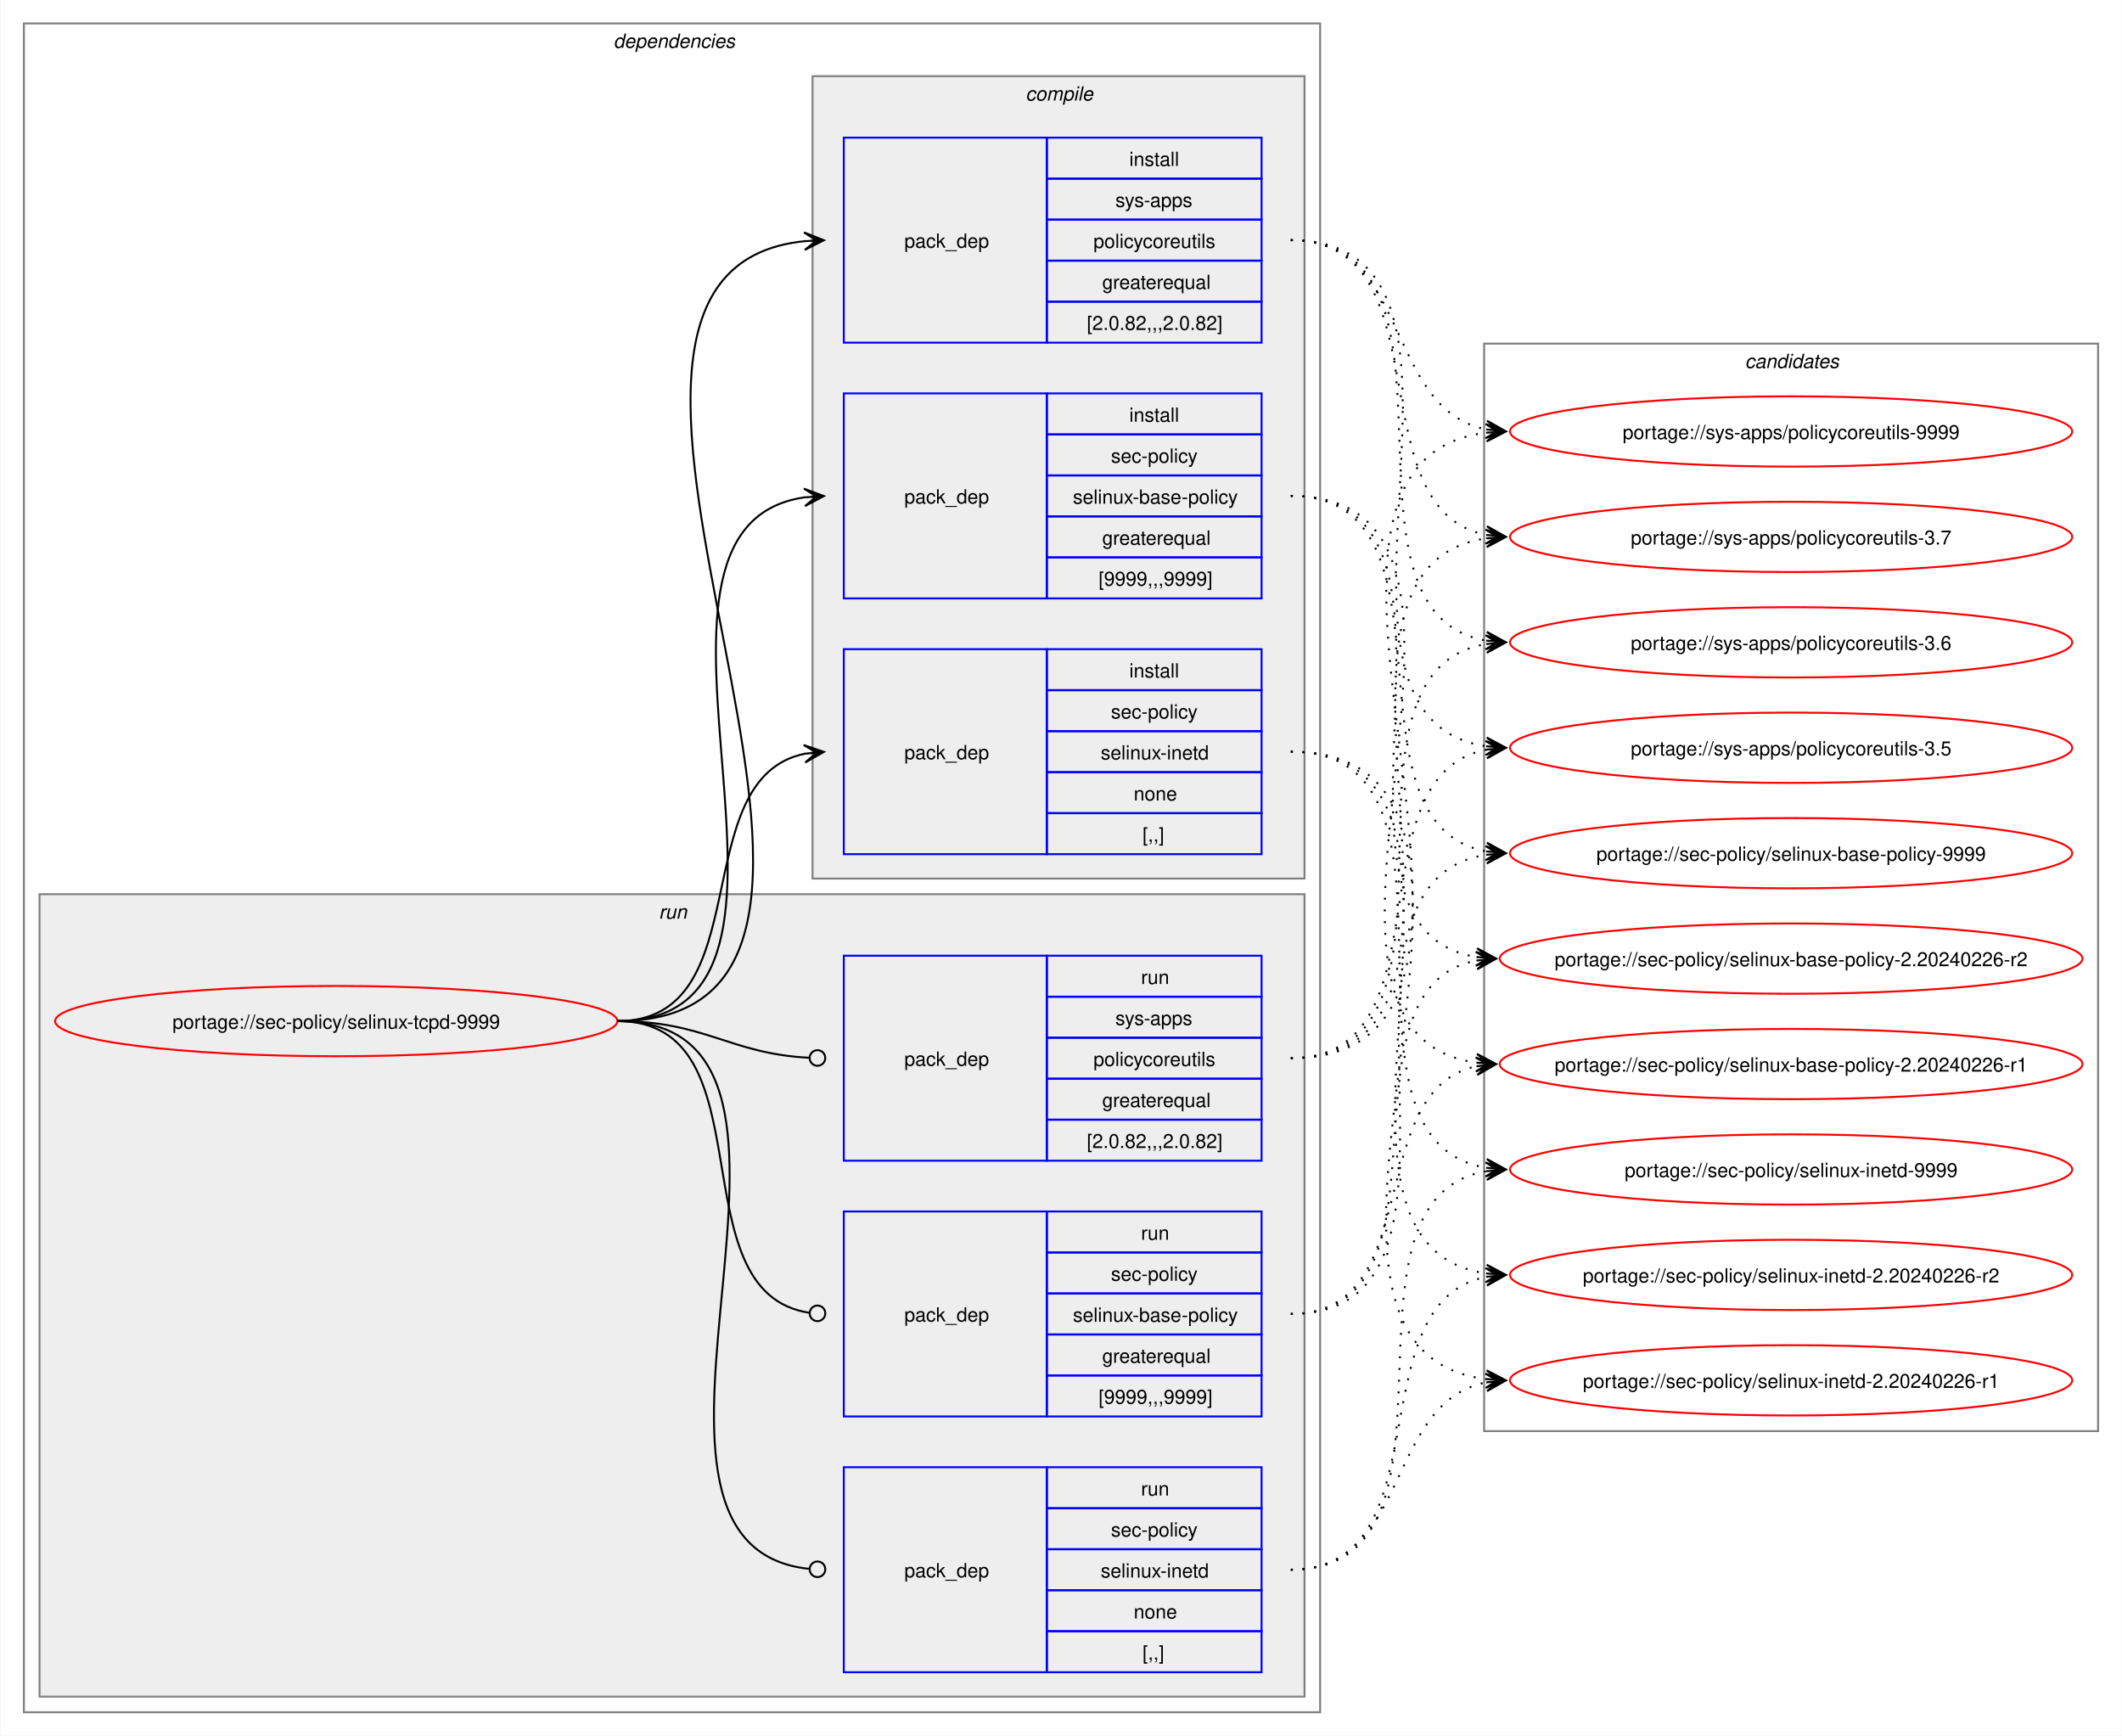
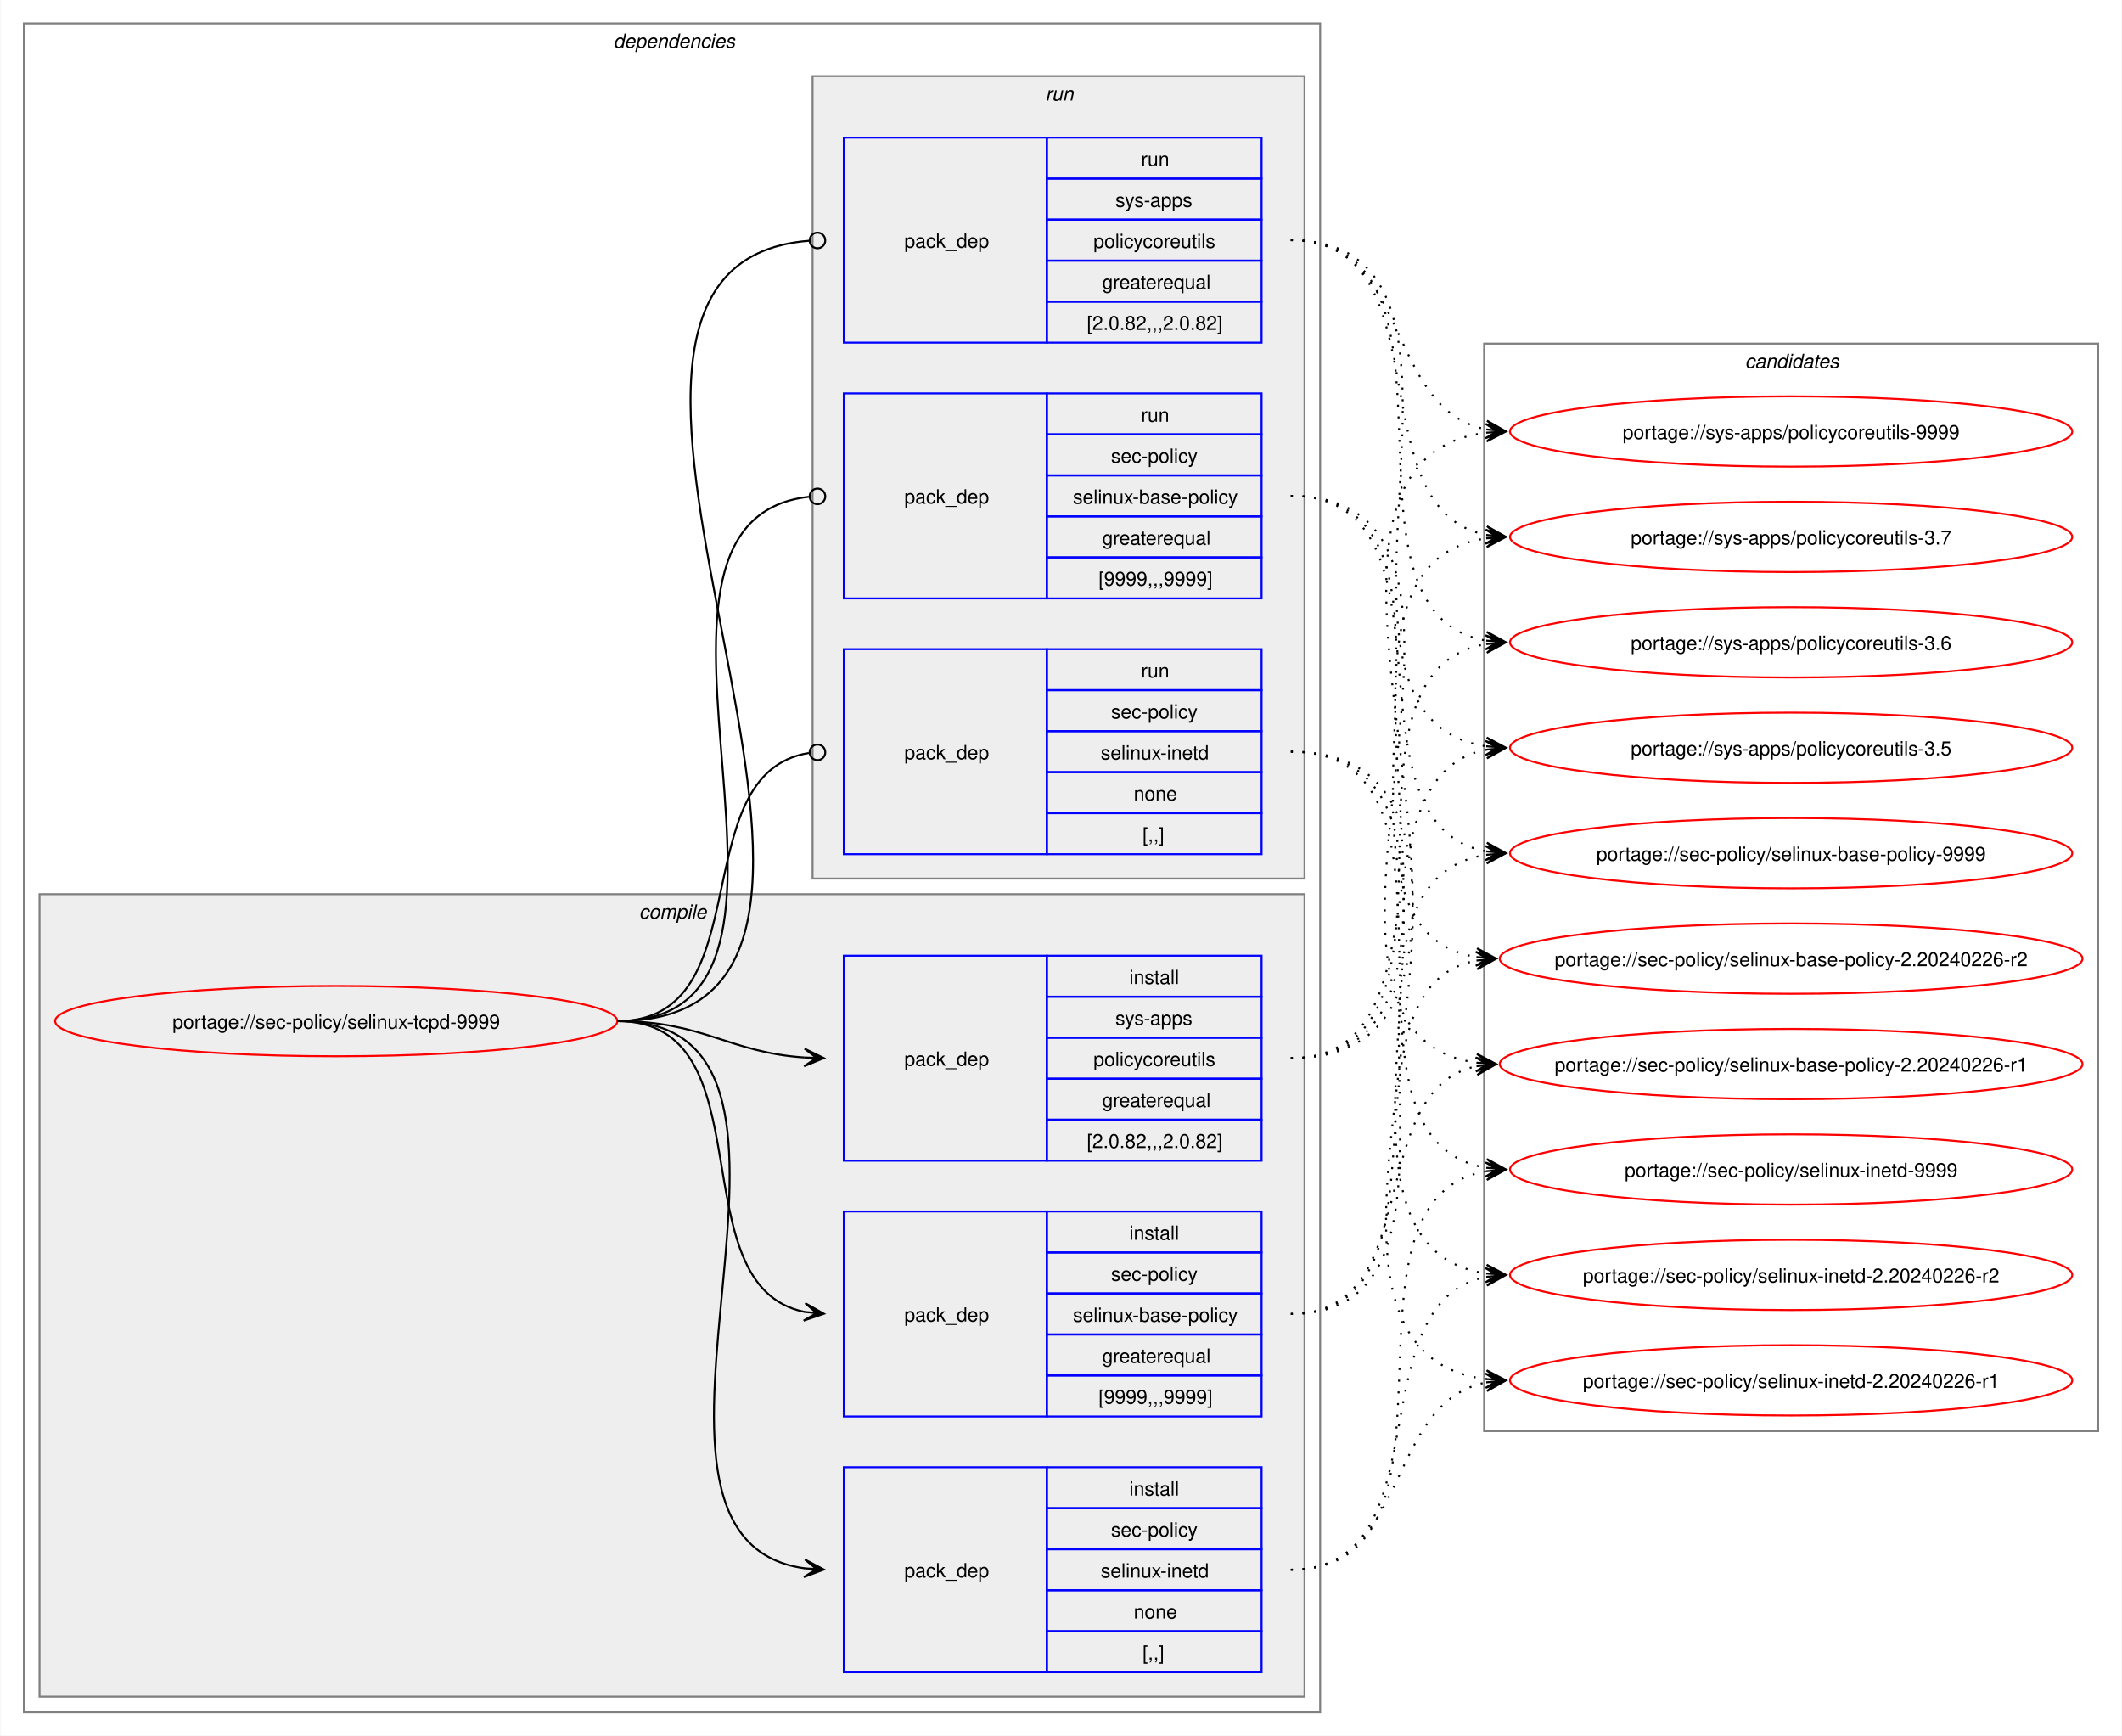
<svg xmlns="http://www.w3.org/2000/svg" xmlns:xlink="http://www.w3.org/1999/xlink" width="1087pt" height="889pt" viewBox="0.00 0.00 1086.51 889.00">
  <g id="graph0" class="graph" transform="scale(1 1) rotate(0) translate(4 885)">
    <polygon fill="white" stroke="none" points="-4,4 -4,-885 1082.51,-885 1082.51,4 -4,4" />
    <g id="clust2" class="cluster">
      <polygon fill="none" stroke="gray" points="8,-8 8,-873 672,-873 672,-8 8,-8" />
      <text text-anchor="start" x="310" y="-860.5" font-family="Helvetica,sans-Serif" font-style="italic" font-size="10.00">dependencies</text>
    </g>
+     <g id="clust3" class="cluster">
+       <polygon fill="#eeeeee" stroke="gray" points="16,-16 16,-427 664,-427 664,-16 16,-16" />
+       <text text-anchor="start" x="323.12" y="-414.5" font-family="Helvetica,sans-Serif" font-style="italic" font-size="10.00">compile</text>
+     </g>
    <g id="clust8" class="cluster">
-       <polygon fill="#eeeeee" stroke="gray" points="16,-16 16,-427 664,-427 664,-16 16,-16" />
-       <text text-anchor="start" x="333.25" y="-414.5" font-family="Helvetica,sans-Serif" font-style="italic" font-size="10.00">run</text>
-     </g>
-     <g id="clust3" class="cluster">
      <polygon fill="#eeeeee" stroke="gray" points="412,-435 412,-846 664,-846 664,-435 412,-435" />
-       <text text-anchor="start" x="521.12" y="-833.5" font-family="Helvetica,sans-Serif" font-style="italic" font-size="10.00">compile</text>
+       <text text-anchor="start" x="531.25" y="-833.5" font-family="Helvetica,sans-Serif" font-style="italic" font-size="10.00">run</text>
    </g>
    <g id="clust12" class="cluster">
      <polygon fill="none" stroke="gray" points="756,-152 756,-709 1070.51,-709 1070.51,-152 756,-152" />
      <text text-anchor="start" x="889.63" y="-696.5" font-family="Helvetica,sans-Serif" font-style="italic" font-size="10.00">candidates</text>
    </g>
    <g id="node1" class="node">
      <g id="a_node1">
        <a xlink:href="../sec-policy/selinux-tcpd-9999.svg" xlink:title="portage://sec-policy/selinux-tcpd-9999">
          <ellipse fill="none" stroke="red" cx="168" cy="-362" rx="144" ry="18" />
          <text text-anchor="middle" x="168" y="-358.12" font-family="Helvetica,sans-Serif" font-size="10.00">portage://sec-policy/selinux-tcpd-9999</text>
        </a>
      </g>
    </g>
    <g id="node2" class="node">
+       <polygon fill="none" stroke="blue" points="428,-159.5 428,-264.5 532,-264.5 532,-159.5 428,-159.5" />
+       <text text-anchor="start" x="459" y="-208.12" font-family="Helvetica,sans-Serif" font-size="10.00">pack_dep</text>
+       <polygon fill="none" stroke="blue" points="532,-243.5 532,-264.5 642,-264.5 642,-243.5 532,-243.5" />
+       <text text-anchor="start" x="574.25" y="-250" font-family="Helvetica,sans-Serif" font-size="10.00">install</text>
+       <polygon fill="none" stroke="blue" points="532,-222.5 532,-243.5 642,-243.5 642,-222.5 532,-222.5" />
+       <text text-anchor="start" x="564.87" y="-229" font-family="Helvetica,sans-Serif" font-size="10.00">sec-policy</text>
+       <polygon fill="none" stroke="blue" points="532,-201.5 532,-222.5 642,-222.5 642,-201.5 532,-201.5" />
+       <text text-anchor="start" x="545.37" y="-208" font-family="Helvetica,sans-Serif" font-size="10.00">selinux-base-policy</text>
+       <polygon fill="none" stroke="blue" points="532,-180.5 532,-201.5 642,-201.5 642,-180.5 532,-180.5" />
+       <text text-anchor="start" x="560.37" y="-187" font-family="Helvetica,sans-Serif" font-size="10.00">greaterequal</text>
+       <polygon fill="none" stroke="blue" points="532,-159.5 532,-180.5 642,-180.5 642,-159.5 532,-159.5" />
+       <text text-anchor="start" x="558.5" y="-166" font-family="Helvetica,sans-Serif" font-size="10.00">[9999,,,9999]</text>
+     </g>
+     <g id="edge1" class="edge">
+       <path fill="none" stroke="black" d="M312,-362C389.89,-362 342.32,-226.29 407.96,-213.04" />
+       <polygon fill="black" stroke="black" points="417.79,-212.11 408.25,-217.53 414.02,-212.47 407.83,-213.05 407.83,-213.05 407.83,-213.05 414.02,-212.47 407.41,-208.57 417.79,-212.11" />
+     </g>
+     <g id="node3" class="node">
+       <polygon fill="none" stroke="blue" points="428,-28.5 428,-133.5 532,-133.5 532,-28.5 428,-28.5" />
+       <text text-anchor="start" x="459" y="-77.12" font-family="Helvetica,sans-Serif" font-size="10.00">pack_dep</text>
+       <polygon fill="none" stroke="blue" points="532,-112.5 532,-133.5 642,-133.5 642,-112.5 532,-112.5" />
+       <text text-anchor="start" x="574.25" y="-119" font-family="Helvetica,sans-Serif" font-size="10.00">install</text>
+       <polygon fill="none" stroke="blue" points="532,-91.5 532,-112.5 642,-112.5 642,-91.5 532,-91.5" />
+       <text text-anchor="start" x="564.87" y="-98" font-family="Helvetica,sans-Serif" font-size="10.00">sec-policy</text>
+       <polygon fill="none" stroke="blue" points="532,-70.5 532,-91.5 642,-91.5 642,-70.5 532,-70.5" />
+       <text text-anchor="start" x="559.62" y="-77" font-family="Helvetica,sans-Serif" font-size="10.00">selinux-inetd</text>
+       <polygon fill="none" stroke="blue" points="532,-49.5 532,-70.5 642,-70.5 642,-49.5 532,-49.5" />
+       <text text-anchor="start" x="576.5" y="-56" font-family="Helvetica,sans-Serif" font-size="10.00">none</text>
+       <polygon fill="none" stroke="blue" points="532,-28.5 532,-49.5 642,-49.5 642,-28.5 532,-28.5" />
+       <text text-anchor="start" x="581" y="-35" font-family="Helvetica,sans-Serif" font-size="10.00">[,,]</text>
+     </g>
+     <g id="edge2" class="edge">
+       <path fill="none" stroke="black" d="M312,-362C441.72,-362 294.5,-97.22 408,-81.71" />
+       <polygon fill="black" stroke="black" points="417.78,-81.08 408.09,-86.21 414.01,-81.32 407.8,-81.72 407.8,-81.72 407.8,-81.72 414.01,-81.32 407.52,-77.23 417.78,-81.08" />
+     </g>
+     <g id="node4" class="node">
+       <polygon fill="none" stroke="blue" points="428,-290.5 428,-395.5 532,-395.5 532,-290.5 428,-290.5" />
+       <text text-anchor="start" x="459" y="-339.12" font-family="Helvetica,sans-Serif" font-size="10.00">pack_dep</text>
+       <polygon fill="none" stroke="blue" points="532,-374.5 532,-395.5 642,-395.5 642,-374.5 532,-374.5" />
+       <text text-anchor="start" x="574.25" y="-381" font-family="Helvetica,sans-Serif" font-size="10.00">install</text>
+       <polygon fill="none" stroke="blue" points="532,-353.5 532,-374.5 642,-374.5 642,-353.5 532,-353.5" />
+       <text text-anchor="start" x="567.12" y="-360" font-family="Helvetica,sans-Serif" font-size="10.00">sys-apps</text>
+       <polygon fill="none" stroke="blue" points="532,-332.5 532,-353.5 642,-353.5 642,-332.5 532,-332.5" />
+       <text text-anchor="start" x="555.87" y="-339" font-family="Helvetica,sans-Serif" font-size="10.00">policycoreutils</text>
+       <polygon fill="none" stroke="blue" points="532,-311.5 532,-332.5 642,-332.5 642,-311.5 532,-311.5" />
+       <text text-anchor="start" x="560.37" y="-318" font-family="Helvetica,sans-Serif" font-size="10.00">greaterequal</text>
+       <polygon fill="none" stroke="blue" points="532,-290.5 532,-311.5 642,-311.5 642,-290.5 532,-290.5" />
+       <text text-anchor="start" x="552.5" y="-297" font-family="Helvetica,sans-Serif" font-size="10.00">[2.0.82,,,2.0.82]</text>
+     </g>
+     <g id="edge3" class="edge">
+       <path fill="none" stroke="black" d="M312,-362C356.34,-362 368.74,-345.99 407.84,-343.36" />
+       <polygon fill="black" stroke="black" points="417.78,-343.04 407.93,-347.86 414,-343.16 407.79,-343.36 407.79,-343.36 407.79,-343.36 414,-343.16 407.64,-338.87 417.78,-343.04" />
+     </g>
+     <g id="node5" class="node">
      <polygon fill="none" stroke="blue" points="428,-578.5 428,-683.5 532,-683.5 532,-578.5 428,-578.5" />
      <text text-anchor="start" x="459" y="-627.12" font-family="Helvetica,sans-Serif" font-size="10.00">pack_dep</text>
      <polygon fill="none" stroke="blue" points="532,-662.5 532,-683.5 642,-683.5 642,-662.5 532,-662.5" />
-       <text text-anchor="start" x="574.25" y="-669" font-family="Helvetica,sans-Serif" font-size="10.00">install</text>
+       <text text-anchor="start" x="580.25" y="-669" font-family="Helvetica,sans-Serif" font-size="10.00">run</text>
      <polygon fill="none" stroke="blue" points="532,-641.5 532,-662.5 642,-662.5 642,-641.5 532,-641.5" />
      <text text-anchor="start" x="564.87" y="-648" font-family="Helvetica,sans-Serif" font-size="10.00">sec-policy</text>
      <polygon fill="none" stroke="blue" points="532,-620.5 532,-641.5 642,-641.5 642,-620.5 532,-620.5" />
      <text text-anchor="start" x="545.37" y="-627" font-family="Helvetica,sans-Serif" font-size="10.00">selinux-base-policy</text>
      <polygon fill="none" stroke="blue" points="532,-599.5 532,-620.5 642,-620.5 642,-599.5 532,-599.5" />
      <text text-anchor="start" x="560.37" y="-606" font-family="Helvetica,sans-Serif" font-size="10.00">greaterequal</text>
      <polygon fill="none" stroke="blue" points="532,-578.5 532,-599.5 642,-599.5 642,-578.5 532,-578.5" />
      <text text-anchor="start" x="558.5" y="-585" font-family="Helvetica,sans-Serif" font-size="10.00">[9999,,,9999]</text>
    </g>
-     <g id="edge1" class="edge">
-       <path fill="none" stroke="black" d="M312,-362C436.77,-362 299.18,-614.96 408.07,-630.28" />
-       <polygon fill="black" stroke="black" points="417.78,-630.92 407.51,-634.75 414.01,-630.67 407.81,-630.26 407.81,-630.26 407.81,-630.26 414.01,-630.67 408.1,-625.77 417.78,-630.92" />
-     </g>
-     <g id="node3" class="node">
+     <g id="edge4" class="edge">
+       <path fill="none" stroke="black" d="M312,-362C437.53,-362 297.51,-618.03 410.07,-630.53" />
+       <ellipse fill="none" stroke="black" cx="414.51" cy="-630.76" rx="4" ry="4" />
+     </g>
+     <g id="node6" class="node">
      <polygon fill="none" stroke="blue" points="428,-447.5 428,-552.5 532,-552.5 532,-447.5 428,-447.5" />
      <text text-anchor="start" x="459" y="-496.12" font-family="Helvetica,sans-Serif" font-size="10.00">pack_dep</text>
      <polygon fill="none" stroke="blue" points="532,-531.5 532,-552.5 642,-552.5 642,-531.5 532,-531.5" />
-       <text text-anchor="start" x="574.25" y="-538" font-family="Helvetica,sans-Serif" font-size="10.00">install</text>
+       <text text-anchor="start" x="580.25" y="-538" font-family="Helvetica,sans-Serif" font-size="10.00">run</text>
      <polygon fill="none" stroke="blue" points="532,-510.5 532,-531.5 642,-531.5 642,-510.5 532,-510.5" />
      <text text-anchor="start" x="564.87" y="-517" font-family="Helvetica,sans-Serif" font-size="10.00">sec-policy</text>
      <polygon fill="none" stroke="blue" points="532,-489.5 532,-510.5 642,-510.5 642,-489.5 532,-489.5" />
      <text text-anchor="start" x="559.62" y="-496" font-family="Helvetica,sans-Serif" font-size="10.00">selinux-inetd</text>
      <polygon fill="none" stroke="blue" points="532,-468.5 532,-489.5 642,-489.5 642,-468.5 532,-468.5" />
      <text text-anchor="start" x="576.5" y="-475" font-family="Helvetica,sans-Serif" font-size="10.00">none</text>
      <polygon fill="none" stroke="blue" points="532,-447.5 532,-468.5 642,-468.5 642,-447.5 532,-447.5" />
      <text text-anchor="start" x="581" y="-454" font-family="Helvetica,sans-Serif" font-size="10.00">[,,]</text>
    </g>
-     <g id="edge2" class="edge">
-       <path fill="none" stroke="black" d="M312,-362C385.67,-362 345.96,-486.34 408.12,-498.97" />
-       <polygon fill="black" stroke="black" points="417.79,-499.89 407.41,-503.42 414.02,-499.53 407.83,-498.94 407.83,-498.94 407.83,-498.94 414.02,-499.53 408.26,-494.46 417.79,-499.89" />
-     </g>
-     <g id="node4" class="node">
+     <g id="edge5" class="edge">
+       <path fill="none" stroke="black" d="M312,-362C386.43,-362 345.13,-488.91 410.07,-499.32" />
+       <ellipse fill="none" stroke="black" cx="414.51" cy="-499.66" rx="4" ry="4" />
+     </g>
+     <g id="node7" class="node">
      <polygon fill="none" stroke="blue" points="428,-709.5 428,-814.5 532,-814.5 532,-709.5 428,-709.5" />
      <text text-anchor="start" x="459" y="-758.12" font-family="Helvetica,sans-Serif" font-size="10.00">pack_dep</text>
      <polygon fill="none" stroke="blue" points="532,-793.5 532,-814.5 642,-814.5 642,-793.5 532,-793.5" />
-       <text text-anchor="start" x="574.25" y="-800" font-family="Helvetica,sans-Serif" font-size="10.00">install</text>
+       <text text-anchor="start" x="580.25" y="-800" font-family="Helvetica,sans-Serif" font-size="10.00">run</text>
      <polygon fill="none" stroke="blue" points="532,-772.5 532,-793.5 642,-793.5 642,-772.5 532,-772.5" />
      <text text-anchor="start" x="567.12" y="-779" font-family="Helvetica,sans-Serif" font-size="10.00">sys-apps</text>
      <polygon fill="none" stroke="blue" points="532,-751.5 532,-772.5 642,-772.5 642,-751.5 532,-751.5" />
      <text text-anchor="start" x="555.87" y="-758" font-family="Helvetica,sans-Serif" font-size="10.00">policycoreutils</text>
      <polygon fill="none" stroke="blue" points="532,-730.5 532,-751.5 642,-751.5 642,-730.5 532,-730.5" />
      <text text-anchor="start" x="560.37" y="-737" font-family="Helvetica,sans-Serif" font-size="10.00">greaterequal</text>
      <polygon fill="none" stroke="blue" points="532,-709.5 532,-730.5 642,-730.5 642,-709.5 532,-709.5" />
      <text text-anchor="start" x="552.5" y="-716" font-family="Helvetica,sans-Serif" font-size="10.00">[2.0.82,,,2.0.82]</text>
    </g>
-     <g id="edge3" class="edge">
-       <path fill="none" stroke="black" d="M312,-362C492.25,-362 245.49,-745.76 408.23,-761.5" />
-       <polygon fill="black" stroke="black" points="417.78,-761.94 407.59,-765.98 414.01,-761.77 407.79,-761.48 407.79,-761.48 407.79,-761.48 414.01,-761.77 408,-756.99 417.78,-761.94" />
-     </g>
-     <g id="node5" class="node">
-       <polygon fill="none" stroke="blue" points="428,-159.5 428,-264.5 532,-264.5 532,-159.5 428,-159.5" />
-       <text text-anchor="start" x="459" y="-208.12" font-family="Helvetica,sans-Serif" font-size="10.00">pack_dep</text>
-       <polygon fill="none" stroke="blue" points="532,-243.5 532,-264.5 642,-264.5 642,-243.5 532,-243.5" />
-       <text text-anchor="start" x="580.25" y="-250" font-family="Helvetica,sans-Serif" font-size="10.00">run</text>
-       <polygon fill="none" stroke="blue" points="532,-222.5 532,-243.5 642,-243.5 642,-222.5 532,-222.5" />
-       <text text-anchor="start" x="564.87" y="-229" font-family="Helvetica,sans-Serif" font-size="10.00">sec-policy</text>
-       <polygon fill="none" stroke="blue" points="532,-201.5 532,-222.5 642,-222.5 642,-201.5 532,-201.5" />
-       <text text-anchor="start" x="545.37" y="-208" font-family="Helvetica,sans-Serif" font-size="10.00">selinux-base-policy</text>
-       <polygon fill="none" stroke="blue" points="532,-180.5 532,-201.5 642,-201.5 642,-180.5 532,-180.5" />
-       <text text-anchor="start" x="560.37" y="-187" font-family="Helvetica,sans-Serif" font-size="10.00">greaterequal</text>
-       <polygon fill="none" stroke="blue" points="532,-159.5 532,-180.5 642,-180.5 642,-159.5 532,-159.5" />
-       <text text-anchor="start" x="558.5" y="-166" font-family="Helvetica,sans-Serif" font-size="10.00">[9999,,,9999]</text>
-     </g>
-     <g id="edge4" class="edge">
-       <path fill="none" stroke="black" d="M312,-362C390.85,-362 341.13,-222.93 410.44,-212.6" />
-       <ellipse fill="none" stroke="black" cx="414.51" cy="-212.32" rx="4" ry="4" />
-     </g>
-     <g id="node6" class="node">
-       <polygon fill="none" stroke="blue" points="428,-28.5 428,-133.5 532,-133.5 532,-28.5 428,-28.5" />
-       <text text-anchor="start" x="459" y="-77.12" font-family="Helvetica,sans-Serif" font-size="10.00">pack_dep</text>
-       <polygon fill="none" stroke="blue" points="532,-112.5 532,-133.5 642,-133.5 642,-112.5 532,-112.5" />
-       <text text-anchor="start" x="580.25" y="-119" font-family="Helvetica,sans-Serif" font-size="10.00">run</text>
-       <polygon fill="none" stroke="blue" points="532,-91.5 532,-112.5 642,-112.5 642,-91.5 532,-91.5" />
-       <text text-anchor="start" x="564.87" y="-98" font-family="Helvetica,sans-Serif" font-size="10.00">sec-policy</text>
-       <polygon fill="none" stroke="blue" points="532,-70.5 532,-91.5 642,-91.5 642,-70.5 532,-70.5" />
-       <text text-anchor="start" x="559.62" y="-77" font-family="Helvetica,sans-Serif" font-size="10.00">selinux-inetd</text>
-       <polygon fill="none" stroke="blue" points="532,-49.5 532,-70.5 642,-70.5 642,-49.5 532,-49.5" />
-       <text text-anchor="start" x="576.5" y="-56" font-family="Helvetica,sans-Serif" font-size="10.00">none</text>
-       <polygon fill="none" stroke="blue" points="532,-28.5 532,-49.5 642,-49.5 642,-28.5 532,-28.5" />
-       <text text-anchor="start" x="581" y="-35" font-family="Helvetica,sans-Serif" font-size="10.00">[,,]</text>
-     </g>
-     <g id="edge5" class="edge">
-       <path fill="none" stroke="black" d="M312,-362C442.5,-362 292.71,-94.02 410.08,-81.46" />
-       <ellipse fill="none" stroke="black" cx="414.51" cy="-81.23" rx="4" ry="4" />
-     </g>
-     <g id="node7" class="node">
-       <polygon fill="none" stroke="blue" points="428,-290.5 428,-395.5 532,-395.5 532,-290.5 428,-290.5" />
-       <text text-anchor="start" x="459" y="-339.12" font-family="Helvetica,sans-Serif" font-size="10.00">pack_dep</text>
-       <polygon fill="none" stroke="blue" points="532,-374.5 532,-395.5 642,-395.5 642,-374.5 532,-374.5" />
-       <text text-anchor="start" x="580.25" y="-381" font-family="Helvetica,sans-Serif" font-size="10.00">run</text>
-       <polygon fill="none" stroke="blue" points="532,-353.5 532,-374.5 642,-374.5 642,-353.5 532,-353.5" />
-       <text text-anchor="start" x="567.12" y="-360" font-family="Helvetica,sans-Serif" font-size="10.00">sys-apps</text>
-       <polygon fill="none" stroke="blue" points="532,-332.5 532,-353.5 642,-353.5 642,-332.5 532,-332.5" />
-       <text text-anchor="start" x="555.87" y="-339" font-family="Helvetica,sans-Serif" font-size="10.00">policycoreutils</text>
-       <polygon fill="none" stroke="blue" points="532,-311.5 532,-332.5 642,-332.5 642,-311.5 532,-311.5" />
-       <text text-anchor="start" x="560.37" y="-318" font-family="Helvetica,sans-Serif" font-size="10.00">greaterequal</text>
-       <polygon fill="none" stroke="blue" points="532,-290.5 532,-311.5 642,-311.5 642,-290.5 532,-290.5" />
-       <text text-anchor="start" x="552.5" y="-297" font-family="Helvetica,sans-Serif" font-size="10.00">[2.0.82,,,2.0.82]</text>
-     </g>
    <g id="edge6" class="edge">
-       <path fill="none" stroke="black" d="M312,-362C357.19,-362 369.2,-345.37 410.11,-343.23" />
-       <ellipse fill="none" stroke="black" cx="414.5" cy="-343.11" rx="4" ry="4" />
+       <path fill="none" stroke="black" d="M312,-362C492.97,-362 243.52,-748.83 410.2,-761.67" />
+       <ellipse fill="none" stroke="black" cx="414.5" cy="-761.83" rx="4" ry="4" />
    </g>
    <g id="node8" class="node">
      <g id="a_node8">
        <a xlink:href="../sec-policy/selinux-base-policy-9999.svg" xlink:title="portage://sec-policy/selinux-base-policy-9999">
          <ellipse fill="none" stroke="red" cx="913.26" cy="-448" rx="144" ry="18" />
          <text text-anchor="middle" x="913.26" y="-444.12" font-family="Helvetica,sans-Serif" font-size="10.00">portage://sec-policy/selinux-base-policy-9999</text>
        </a>
      </g>
    </g>
    <g id="edge7" class="edge">
-       <path fill="none" stroke="black" stroke-dasharray="1,5" d="M657,-631C748.28,-631 679.27,-462.7 757.4,-448.9" />
-       <polygon fill="black" stroke="black" points="767.04,-448.1 757.45,-453.41 763.27,-448.41 757.08,-448.93 757.08,-448.93 757.08,-448.93 763.27,-448.41 756.7,-444.44 767.04,-448.1" />
+       <path fill="none" stroke="black" stroke-dasharray="1,5" d="M657,-212C769,-212 660.27,-432.14 757.18,-447.19" />
+       <polygon fill="black" stroke="black" points="767.04,-447.91 756.74,-451.67 763.27,-447.64 757.07,-447.18 757.07,-447.18 757.07,-447.18 763.27,-447.64 757.39,-442.7 767.04,-447.91" />
    </g>
    <g id="node9" class="node">
      <g id="a_node9">
        <a xlink:href="../sec-policy/selinux-base-policy-2.20240226-r2.svg" xlink:title="portage://sec-policy/selinux-base-policy-2.20240226-r2">
          <ellipse fill="none" stroke="red" cx="913.26" cy="-394" rx="149.26" ry="18" />
          <text text-anchor="middle" x="913.26" y="-390.12" font-family="Helvetica,sans-Serif" font-size="10.00">portage://sec-policy/selinux-base-policy-2.20240226-r2</text>
        </a>
      </g>
    </g>
    <g id="edge8" class="edge">
-       <path fill="none" stroke="black" stroke-dasharray="1,5" d="M657,-631C768.49,-631 656.06,-409.92 752.24,-394.81" />
-       <polygon fill="black" stroke="black" points="762.04,-394.09 752.4,-399.31 758.27,-394.37 752.07,-394.82 752.07,-394.82 752.07,-394.82 758.27,-394.37 751.74,-390.34 762.04,-394.09" />
+       <path fill="none" stroke="black" stroke-dasharray="1,5" d="M657,-212C746.64,-212 676.23,-378.7 752.12,-393.02" />
+       <polygon fill="black" stroke="black" points="762.04,-393.89 751.69,-397.5 758.27,-393.56 752.08,-393.02 752.08,-393.02 752.08,-393.02 758.27,-393.56 752.47,-388.53 762.04,-393.89" />
    </g>
    <g id="node10" class="node">
      <g id="a_node10">
        <a xlink:href="../sec-policy/selinux-base-policy-2.20240226-r1.svg" xlink:title="portage://sec-policy/selinux-base-policy-2.20240226-r1">
          <ellipse fill="none" stroke="red" cx="913.26" cy="-340" rx="149.26" ry="18" />
          <text text-anchor="middle" x="913.26" y="-336.12" font-family="Helvetica,sans-Serif" font-size="10.00">portage://sec-policy/selinux-base-policy-2.20240226-r1</text>
        </a>
      </g>
    </g>
    <g id="edge9" class="edge">
-       <path fill="none" stroke="black" stroke-dasharray="1,5" d="M657,-631C790.79,-631 634.9,-356.25 752.28,-340.69" />
-       <polygon fill="black" stroke="black" points="762.04,-340.08 752.34,-345.19 758.27,-340.31 752.06,-340.7 752.06,-340.7 752.06,-340.7 758.27,-340.31 751.78,-336.21 762.04,-340.08" />
+       <path fill="none" stroke="black" stroke-dasharray="1,5" d="M657,-212C726.89,-212 693.53,-326.38 752.12,-338.89" />
+       <polygon fill="black" stroke="black" points="762.04,-339.88 751.65,-343.37 758.28,-339.51 752.09,-338.89 752.09,-338.89 752.09,-338.89 758.28,-339.51 752.54,-334.41 762.04,-339.88" />
    </g>
    <g id="node11" class="node">
      <g id="a_node11">
        <a xlink:href="../sec-policy/selinux-inetd-9999.svg" xlink:title="portage://sec-policy/selinux-inetd-9999">
          <ellipse fill="none" stroke="red" cx="913.26" cy="-286" rx="144" ry="18" />
          <text text-anchor="middle" x="913.26" y="-282.12" font-family="Helvetica,sans-Serif" font-size="10.00">portage://sec-policy/selinux-inetd-9999</text>
        </a>
      </g>
    </g>
    <g id="edge10" class="edge">
-       <path fill="none" stroke="black" stroke-dasharray="1,5" d="M657,-500C760.22,-500 668.42,-301.59 757.17,-286.86" />
-       <polygon fill="black" stroke="black" points="767.04,-286.09 757.42,-291.36 763.27,-286.39 757.07,-286.87 757.07,-286.87 757.07,-286.87 763.27,-286.39 756.72,-282.38 767.04,-286.09" />
+       <path fill="none" stroke="black" stroke-dasharray="1,5" d="M657,-81C756.72,-81 671.62,-270.68 757.26,-285.13" />
+       <polygon fill="black" stroke="black" points="767.04,-285.9 756.72,-289.6 763.27,-285.61 757.07,-285.12 757.07,-285.12 757.07,-285.12 763.27,-285.61 757.43,-280.63 767.04,-285.9" />
    </g>
    <g id="node12" class="node">
      <g id="a_node12">
        <a xlink:href="../sec-policy/selinux-inetd-2.20240226-r2.svg" xlink:title="portage://sec-policy/selinux-inetd-2.20240226-r2">
          <ellipse fill="none" stroke="red" cx="913.26" cy="-232" rx="144" ry="18" />
          <text text-anchor="middle" x="913.26" y="-228.12" font-family="Helvetica,sans-Serif" font-size="10.00">portage://sec-policy/selinux-inetd-2.20240226-r2</text>
        </a>
      </g>
    </g>
    <g id="edge11" class="edge">
-       <path fill="none" stroke="black" stroke-dasharray="1,5" d="M657,-500C782.06,-500 647.92,-247.98 757.29,-232.72" />
-       <polygon fill="black" stroke="black" points="767.04,-232.08 757.36,-237.23 763.27,-232.33 757.06,-232.74 757.06,-232.74 757.06,-232.74 763.27,-232.33 756.77,-228.25 767.04,-232.08" />
+       <path fill="none" stroke="black" stroke-dasharray="1,5" d="M657,-81C736.45,-81 689.79,-218.18 757.42,-231.04" />
+       <polygon fill="black" stroke="black" points="767.04,-231.89 756.68,-235.49 763.28,-231.56 757.08,-231.01 757.08,-231.01 757.08,-231.01 763.28,-231.56 757.48,-226.52 767.04,-231.89" />
    </g>
    <g id="node13" class="node">
      <g id="a_node13">
        <a xlink:href="../sec-policy/selinux-inetd-2.20240226-r1.svg" xlink:title="portage://sec-policy/selinux-inetd-2.20240226-r1">
          <ellipse fill="none" stroke="red" cx="913.26" cy="-178" rx="144" ry="18" />
          <text text-anchor="middle" x="913.26" y="-174.12" font-family="Helvetica,sans-Serif" font-size="10.00">portage://sec-policy/selinux-inetd-2.20240226-r1</text>
        </a>
      </g>
    </g>
    <g id="edge12" class="edge">
-       <path fill="none" stroke="black" stroke-dasharray="1,5" d="M657,-500C804.57,-500 626.35,-194.14 757.37,-178.61" />
-       <polygon fill="black" stroke="black" points="767.04,-178.07 757.31,-183.12 763.26,-178.28 757.05,-178.63 757.05,-178.63 757.05,-178.63 763.26,-178.28 756.8,-174.14 767.04,-178.07" />
+       <path fill="none" stroke="black" stroke-dasharray="1,5" d="M657,-81C718.63,-81 704.76,-166.61 757.24,-176.98" />
+       <polygon fill="black" stroke="black" points="767.04,-177.89 756.67,-181.44 763.28,-177.54 757.09,-176.96 757.09,-176.96 757.09,-176.96 763.28,-177.54 757.5,-172.48 767.04,-177.89" />
    </g>
    <g id="node14" class="node">
      <g id="a_node14">
        <a xlink:href="../sys-apps/policycoreutils-9999.svg" xlink:title="portage://sys-apps/policycoreutils-9999">
          <ellipse fill="none" stroke="red" cx="913.26" cy="-664" rx="144" ry="18" />
          <text text-anchor="middle" x="913.26" y="-660.12" font-family="Helvetica,sans-Serif" font-size="10.00">portage://sys-apps/policycoreutils-9999</text>
        </a>
      </g>
    </g>
    <g id="edge13" class="edge">
-       <path fill="none" stroke="black" stroke-dasharray="1,5" d="M657,-762C718.9,-762 704.53,-675.51 757.2,-665.03" />
-       <polygon fill="black" stroke="black" points="767.04,-664.11 757.5,-669.53 763.28,-664.47 757.09,-665.04 757.09,-665.04 757.09,-665.04 763.28,-664.47 756.67,-660.56 767.04,-664.11" />
+       <path fill="none" stroke="black" stroke-dasharray="1,5" d="M657,-343C804.16,-343 626.73,-647.91 757.4,-663.39" />
+       <polygon fill="black" stroke="black" points="767.04,-663.93 756.8,-667.86 763.26,-663.72 757.05,-663.37 757.05,-663.37 757.05,-663.37 763.26,-663.72 757.31,-658.88 767.04,-663.93" />
    </g>
    <g id="node15" class="node">
      <g id="a_node15">
        <a xlink:href="../sys-apps/policycoreutils-3.7.svg" xlink:title="portage://sys-apps/policycoreutils-3.7">
          <ellipse fill="none" stroke="red" cx="913.26" cy="-610" rx="144" ry="18" />
          <text text-anchor="middle" x="913.26" y="-606.12" font-family="Helvetica,sans-Serif" font-size="10.00">portage://sys-apps/policycoreutils-3.7</text>
        </a>
      </g>
    </g>
    <g id="edge14" class="edge">
-       <path fill="none" stroke="black" stroke-dasharray="1,5" d="M657,-762C736.79,-762 689.5,-623.92 757.38,-610.97" />
-       <polygon fill="black" stroke="black" points="767.04,-610.11 757.48,-615.48 763.28,-610.44 757.08,-611 757.08,-611 757.08,-611 763.28,-610.44 756.68,-606.51 767.04,-610.11" />
+       <path fill="none" stroke="black" stroke-dasharray="1,5" d="M657,-343C781.66,-343 648.28,-594.08 757.32,-609.28" />
+       <polygon fill="black" stroke="black" points="767.04,-609.92 756.77,-613.75 763.27,-609.67 757.06,-609.26 757.06,-609.26 757.06,-609.26 763.27,-609.67 757.36,-604.77 767.04,-609.92" />
    </g>
    <g id="node16" class="node">
      <g id="a_node16">
        <a xlink:href="../sys-apps/policycoreutils-3.6.svg" xlink:title="portage://sys-apps/policycoreutils-3.6">
          <ellipse fill="none" stroke="red" cx="913.26" cy="-556" rx="144" ry="18" />
          <text text-anchor="middle" x="913.26" y="-552.12" font-family="Helvetica,sans-Serif" font-size="10.00">portage://sys-apps/policycoreutils-3.6</text>
        </a>
      </g>
    </g>
    <g id="edge15" class="edge">
-       <path fill="none" stroke="black" stroke-dasharray="1,5" d="M657,-762C757.09,-762 671.29,-571.39 757.22,-556.87" />
-       <polygon fill="black" stroke="black" points="767.04,-556.1 757.43,-561.37 763.27,-556.39 757.07,-556.89 757.07,-556.89 757.07,-556.89 763.27,-556.39 756.72,-552.4 767.04,-556.1" />
+       <path fill="none" stroke="black" stroke-dasharray="1,5" d="M657,-343C759.84,-343 668.76,-540.48 757.21,-555.14" />
+       <polygon fill="black" stroke="black" points="767.04,-555.91 756.72,-559.62 763.27,-555.61 757.07,-555.13 757.07,-555.13 757.07,-555.13 763.27,-555.61 757.42,-550.64 767.04,-555.91" />
    </g>
    <g id="node17" class="node">
      <g id="a_node17">
        <a xlink:href="../sys-apps/policycoreutils-3.5.svg" xlink:title="portage://sys-apps/policycoreutils-3.5">
          <ellipse fill="none" stroke="red" cx="913.26" cy="-502" rx="144" ry="18" />
          <text text-anchor="middle" x="913.26" y="-498.12" font-family="Helvetica,sans-Serif" font-size="10.00">portage://sys-apps/policycoreutils-3.5</text>
        </a>
      </g>
    </g>
    <g id="edge16" class="edge">
+       <path fill="none" stroke="black" stroke-dasharray="1,5" d="M657,-343C739.37,-343 687.21,-488.04 757.5,-501.07" />
+       <polygon fill="black" stroke="black" points="767.04,-501.89 756.69,-505.51 763.27,-501.57 757.08,-501.03 757.08,-501.03 757.08,-501.03 763.27,-501.57 757.47,-496.55 767.04,-501.89" />
+     </g>
+     <g id="edge17" class="edge">
+       <path fill="none" stroke="black" stroke-dasharray="1,5" d="M657,-631C748.28,-631 679.27,-462.7 757.4,-448.9" />
+       <polygon fill="black" stroke="black" points="767.04,-448.1 757.45,-453.41 763.27,-448.41 757.08,-448.93 757.08,-448.93 757.08,-448.93 763.27,-448.41 756.7,-444.44 767.04,-448.1" />
+     </g>
+     <g id="edge18" class="edge">
+       <path fill="none" stroke="black" stroke-dasharray="1,5" d="M657,-631C768.49,-631 656.06,-409.92 752.24,-394.81" />
+       <polygon fill="black" stroke="black" points="762.04,-394.09 752.4,-399.31 758.27,-394.37 752.07,-394.82 752.07,-394.82 752.07,-394.82 758.27,-394.37 751.74,-390.34 762.04,-394.09" />
+     </g>
+     <g id="edge19" class="edge">
+       <path fill="none" stroke="black" stroke-dasharray="1,5" d="M657,-631C790.79,-631 634.9,-356.25 752.28,-340.69" />
+       <polygon fill="black" stroke="black" points="762.04,-340.08 752.34,-345.19 758.27,-340.31 752.06,-340.7 752.06,-340.7 752.06,-340.7 758.27,-340.31 751.78,-336.21 762.04,-340.08" />
+     </g>
+     <g id="edge20" class="edge">
+       <path fill="none" stroke="black" stroke-dasharray="1,5" d="M657,-500C760.22,-500 668.42,-301.59 757.17,-286.86" />
+       <polygon fill="black" stroke="black" points="767.04,-286.09 757.42,-291.36 763.27,-286.39 757.07,-286.87 757.07,-286.87 757.07,-286.87 763.27,-286.39 756.72,-282.38 767.04,-286.09" />
+     </g>
+     <g id="edge21" class="edge">
+       <path fill="none" stroke="black" stroke-dasharray="1,5" d="M657,-500C782.06,-500 647.92,-247.98 757.29,-232.72" />
+       <polygon fill="black" stroke="black" points="767.04,-232.08 757.36,-237.23 763.27,-232.33 757.06,-232.74 757.06,-232.74 757.06,-232.74 763.27,-232.33 756.77,-228.25 767.04,-232.08" />
+     </g>
+     <g id="edge22" class="edge">
+       <path fill="none" stroke="black" stroke-dasharray="1,5" d="M657,-500C804.57,-500 626.35,-194.14 757.37,-178.61" />
+       <polygon fill="black" stroke="black" points="767.04,-178.07 757.31,-183.12 763.26,-178.28 757.05,-178.63 757.05,-178.63 757.05,-178.63 763.26,-178.28 756.8,-174.14 767.04,-178.07" />
+     </g>
+     <g id="edge23" class="edge">
+       <path fill="none" stroke="black" stroke-dasharray="1,5" d="M657,-762C718.9,-762 704.53,-675.51 757.2,-665.03" />
+       <polygon fill="black" stroke="black" points="767.04,-664.11 757.5,-669.53 763.28,-664.47 757.09,-665.04 757.09,-665.04 757.09,-665.04 763.28,-664.47 756.67,-660.56 767.04,-664.11" />
+     </g>
+     <g id="edge24" class="edge">
+       <path fill="none" stroke="black" stroke-dasharray="1,5" d="M657,-762C736.79,-762 689.5,-623.92 757.38,-610.97" />
+       <polygon fill="black" stroke="black" points="767.04,-610.11 757.48,-615.48 763.28,-610.44 757.08,-611 757.08,-611 757.08,-611 763.28,-610.44 756.68,-606.51 767.04,-610.11" />
+     </g>
+     <g id="edge25" class="edge">
+       <path fill="none" stroke="black" stroke-dasharray="1,5" d="M657,-762C757.09,-762 671.29,-571.39 757.22,-556.87" />
+       <polygon fill="black" stroke="black" points="767.04,-556.1 757.43,-561.37 763.27,-556.39 757.07,-556.89 757.07,-556.89 757.07,-556.89 763.27,-556.39 756.72,-552.4 767.04,-556.1" />
+     </g>
+     <g id="edge26" class="edge">
      <path fill="none" stroke="black" stroke-dasharray="1,5" d="M657,-762C778.76,-762 651.06,-518 757.23,-502.75" />
      <polygon fill="black" stroke="black" points="767.04,-502.08 757.37,-507.25 763.27,-502.34 757.06,-502.76 757.06,-502.76 757.06,-502.76 763.27,-502.34 756.76,-498.27 767.04,-502.08" />
    </g>
-     <g id="edge17" class="edge">
-       <path fill="none" stroke="black" stroke-dasharray="1,5" d="M657,-212C769,-212 660.27,-432.14 757.18,-447.19" />
-       <polygon fill="black" stroke="black" points="767.04,-447.91 756.74,-451.67 763.27,-447.64 757.07,-447.18 757.07,-447.18 757.07,-447.18 763.27,-447.64 757.39,-442.7 767.04,-447.91" />
-     </g>
-     <g id="edge18" class="edge">
-       <path fill="none" stroke="black" stroke-dasharray="1,5" d="M657,-212C746.64,-212 676.23,-378.7 752.12,-393.02" />
-       <polygon fill="black" stroke="black" points="762.04,-393.89 751.69,-397.5 758.27,-393.56 752.08,-393.02 752.08,-393.02 752.08,-393.02 758.27,-393.56 752.47,-388.53 762.04,-393.89" />
-     </g>
-     <g id="edge19" class="edge">
-       <path fill="none" stroke="black" stroke-dasharray="1,5" d="M657,-212C726.89,-212 693.53,-326.38 752.12,-338.89" />
-       <polygon fill="black" stroke="black" points="762.04,-339.88 751.65,-343.37 758.28,-339.51 752.09,-338.89 752.09,-338.89 752.09,-338.89 758.28,-339.51 752.54,-334.41 762.04,-339.88" />
-     </g>
-     <g id="edge20" class="edge">
-       <path fill="none" stroke="black" stroke-dasharray="1,5" d="M657,-81C756.72,-81 671.62,-270.68 757.26,-285.13" />
-       <polygon fill="black" stroke="black" points="767.04,-285.9 756.72,-289.6 763.27,-285.61 757.07,-285.12 757.07,-285.12 757.07,-285.12 763.27,-285.61 757.43,-280.63 767.04,-285.9" />
-     </g>
-     <g id="edge21" class="edge">
-       <path fill="none" stroke="black" stroke-dasharray="1,5" d="M657,-81C736.45,-81 689.79,-218.18 757.42,-231.04" />
-       <polygon fill="black" stroke="black" points="767.04,-231.89 756.68,-235.49 763.28,-231.56 757.08,-231.01 757.08,-231.01 757.08,-231.01 763.28,-231.56 757.48,-226.52 767.04,-231.89" />
-     </g>
-     <g id="edge22" class="edge">
-       <path fill="none" stroke="black" stroke-dasharray="1,5" d="M657,-81C718.63,-81 704.76,-166.61 757.24,-176.98" />
-       <polygon fill="black" stroke="black" points="767.04,-177.89 756.67,-181.44 763.28,-177.54 757.09,-176.96 757.09,-176.96 757.09,-176.96 763.28,-177.54 757.5,-172.48 767.04,-177.89" />
-     </g>
-     <g id="edge23" class="edge">
-       <path fill="none" stroke="black" stroke-dasharray="1,5" d="M657,-343C804.16,-343 626.73,-647.91 757.4,-663.39" />
-       <polygon fill="black" stroke="black" points="767.04,-663.93 756.8,-667.86 763.26,-663.72 757.05,-663.37 757.05,-663.37 757.05,-663.37 763.26,-663.72 757.31,-658.88 767.04,-663.93" />
-     </g>
-     <g id="edge24" class="edge">
-       <path fill="none" stroke="black" stroke-dasharray="1,5" d="M657,-343C781.66,-343 648.28,-594.08 757.32,-609.28" />
-       <polygon fill="black" stroke="black" points="767.04,-609.92 756.77,-613.75 763.27,-609.67 757.06,-609.26 757.06,-609.26 757.06,-609.26 763.27,-609.67 757.36,-604.77 767.04,-609.92" />
-     </g>
-     <g id="edge25" class="edge">
-       <path fill="none" stroke="black" stroke-dasharray="1,5" d="M657,-343C759.84,-343 668.76,-540.48 757.21,-555.14" />
-       <polygon fill="black" stroke="black" points="767.04,-555.91 756.72,-559.62 763.27,-555.61 757.07,-555.13 757.07,-555.13 757.07,-555.13 763.27,-555.61 757.42,-550.64 767.04,-555.91" />
-     </g>
-     <g id="edge26" class="edge">
-       <path fill="none" stroke="black" stroke-dasharray="1,5" d="M657,-343C739.37,-343 687.21,-488.04 757.5,-501.07" />
-       <polygon fill="black" stroke="black" points="767.04,-501.89 756.69,-505.51 763.27,-501.57 757.08,-501.03 757.08,-501.03 757.08,-501.03 763.27,-501.57 757.47,-496.55 767.04,-501.89" />
-     </g>
  </g>
</svg>
